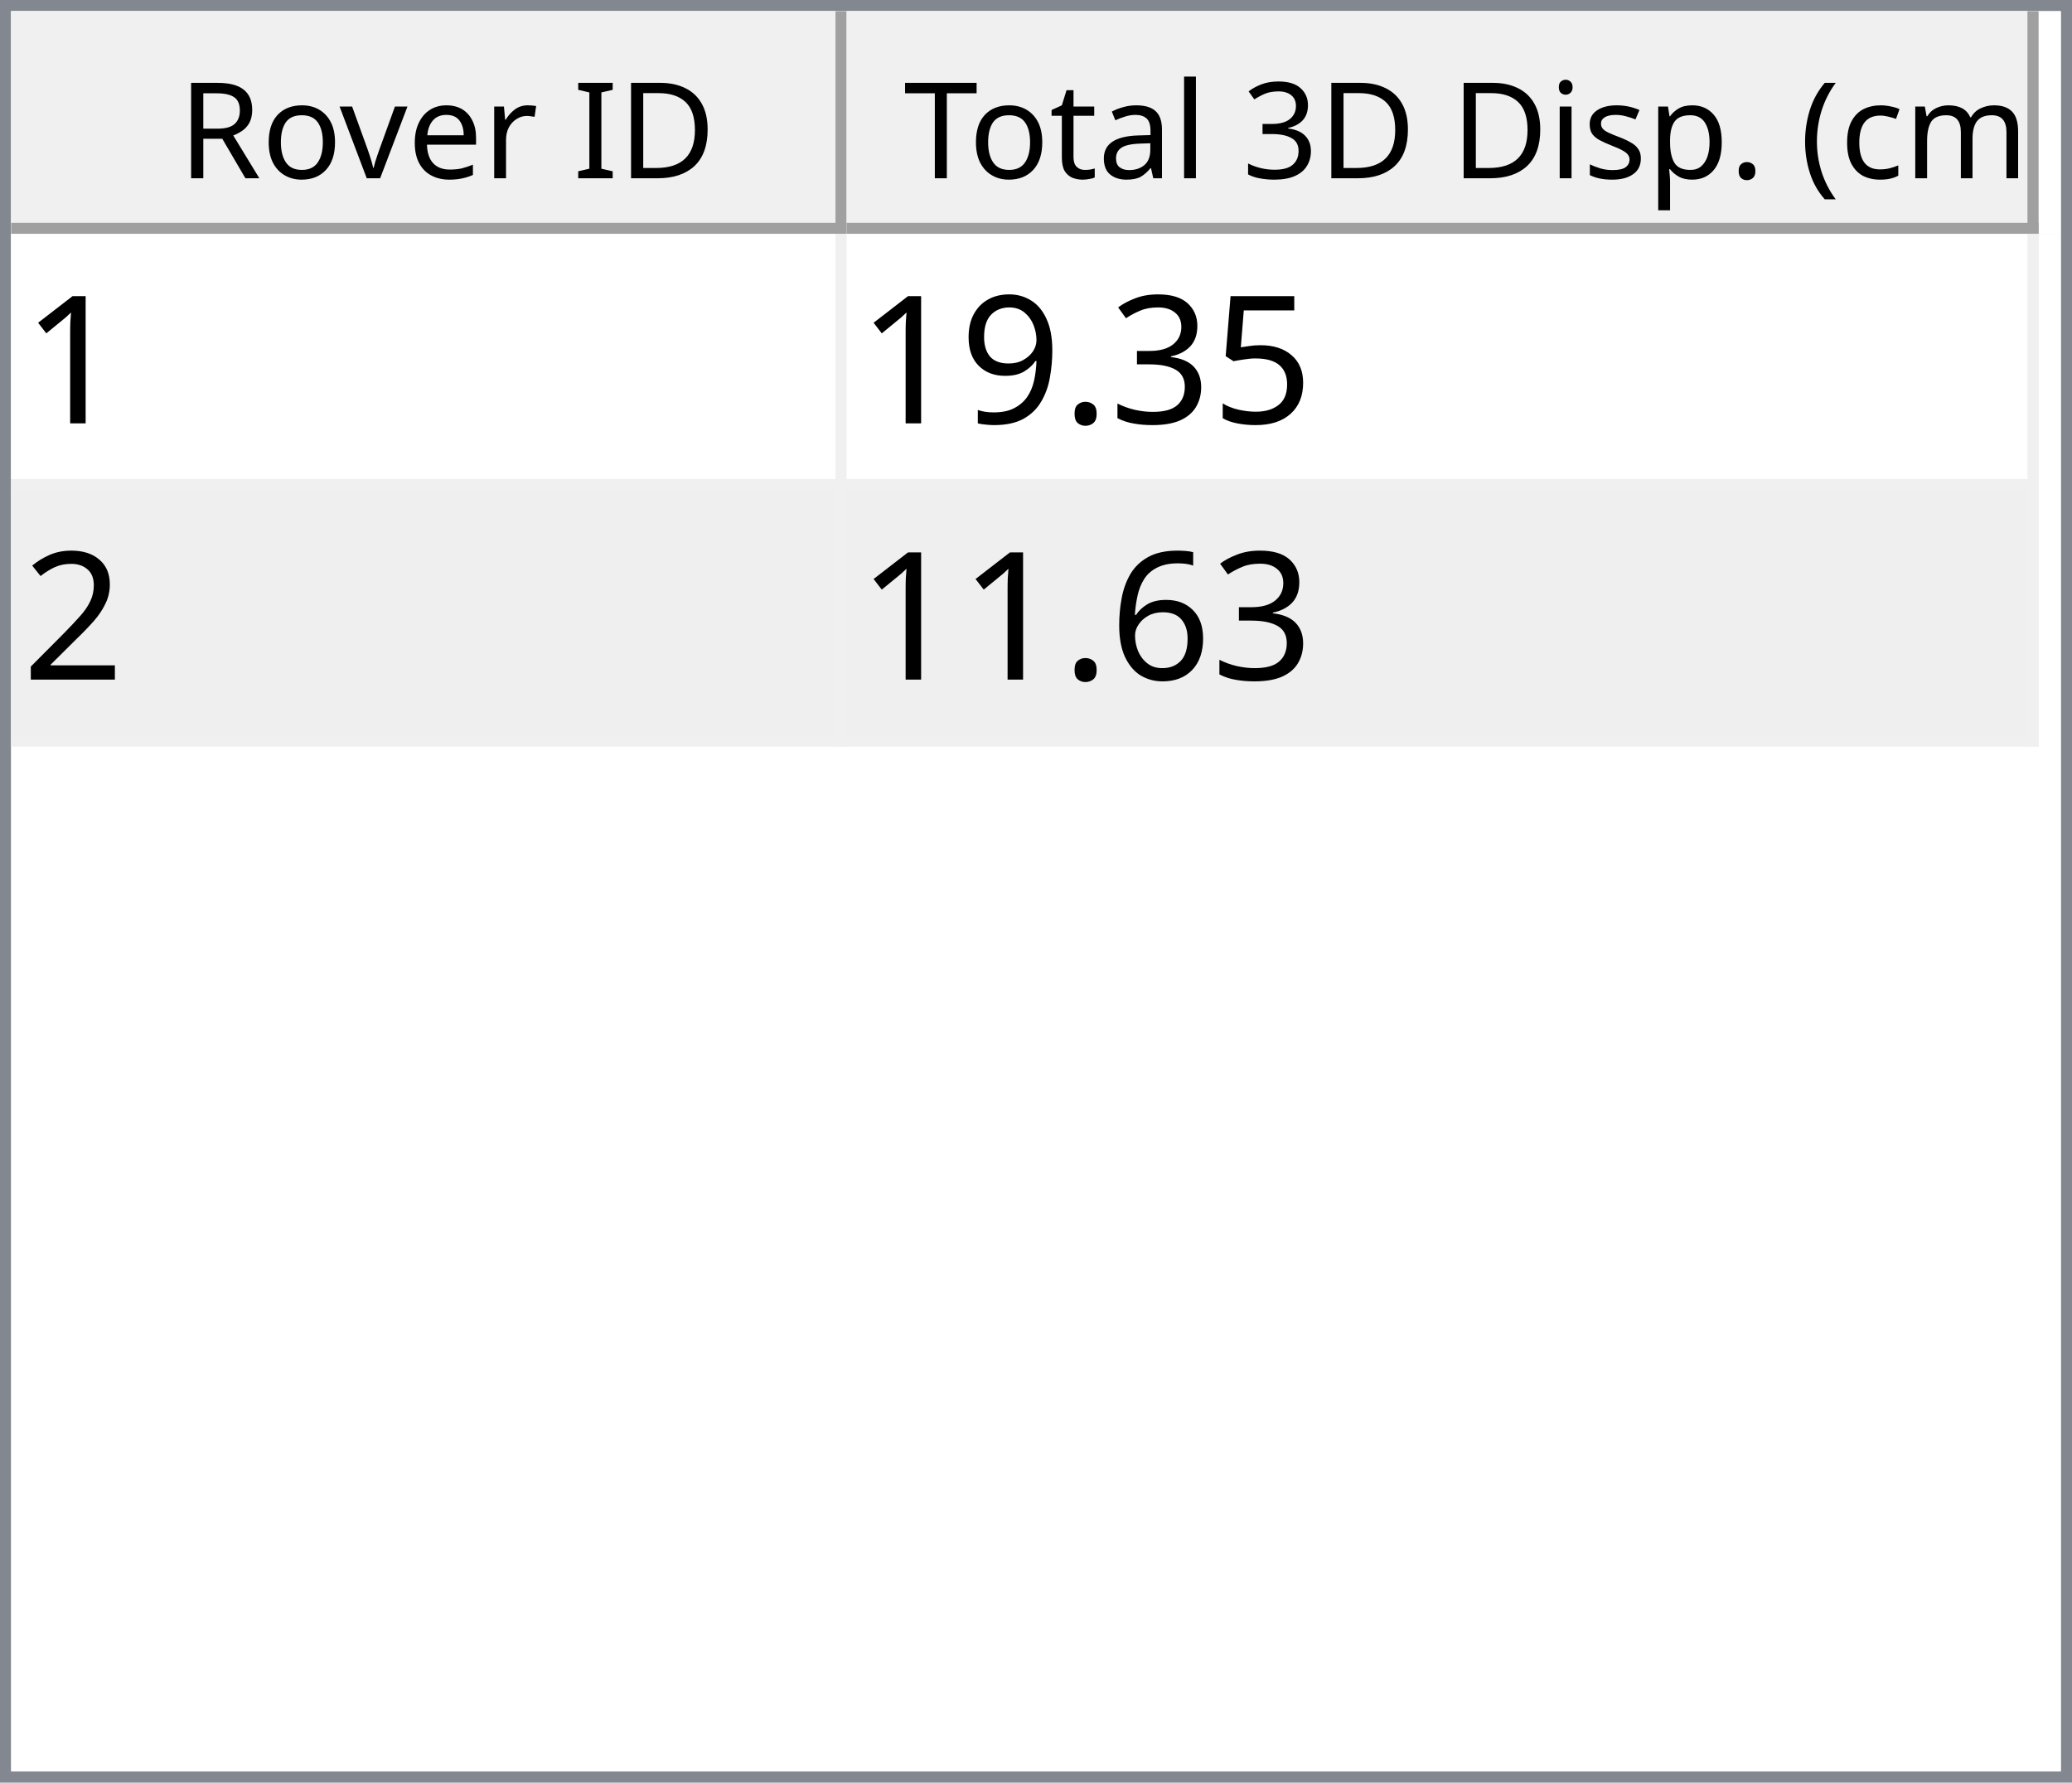
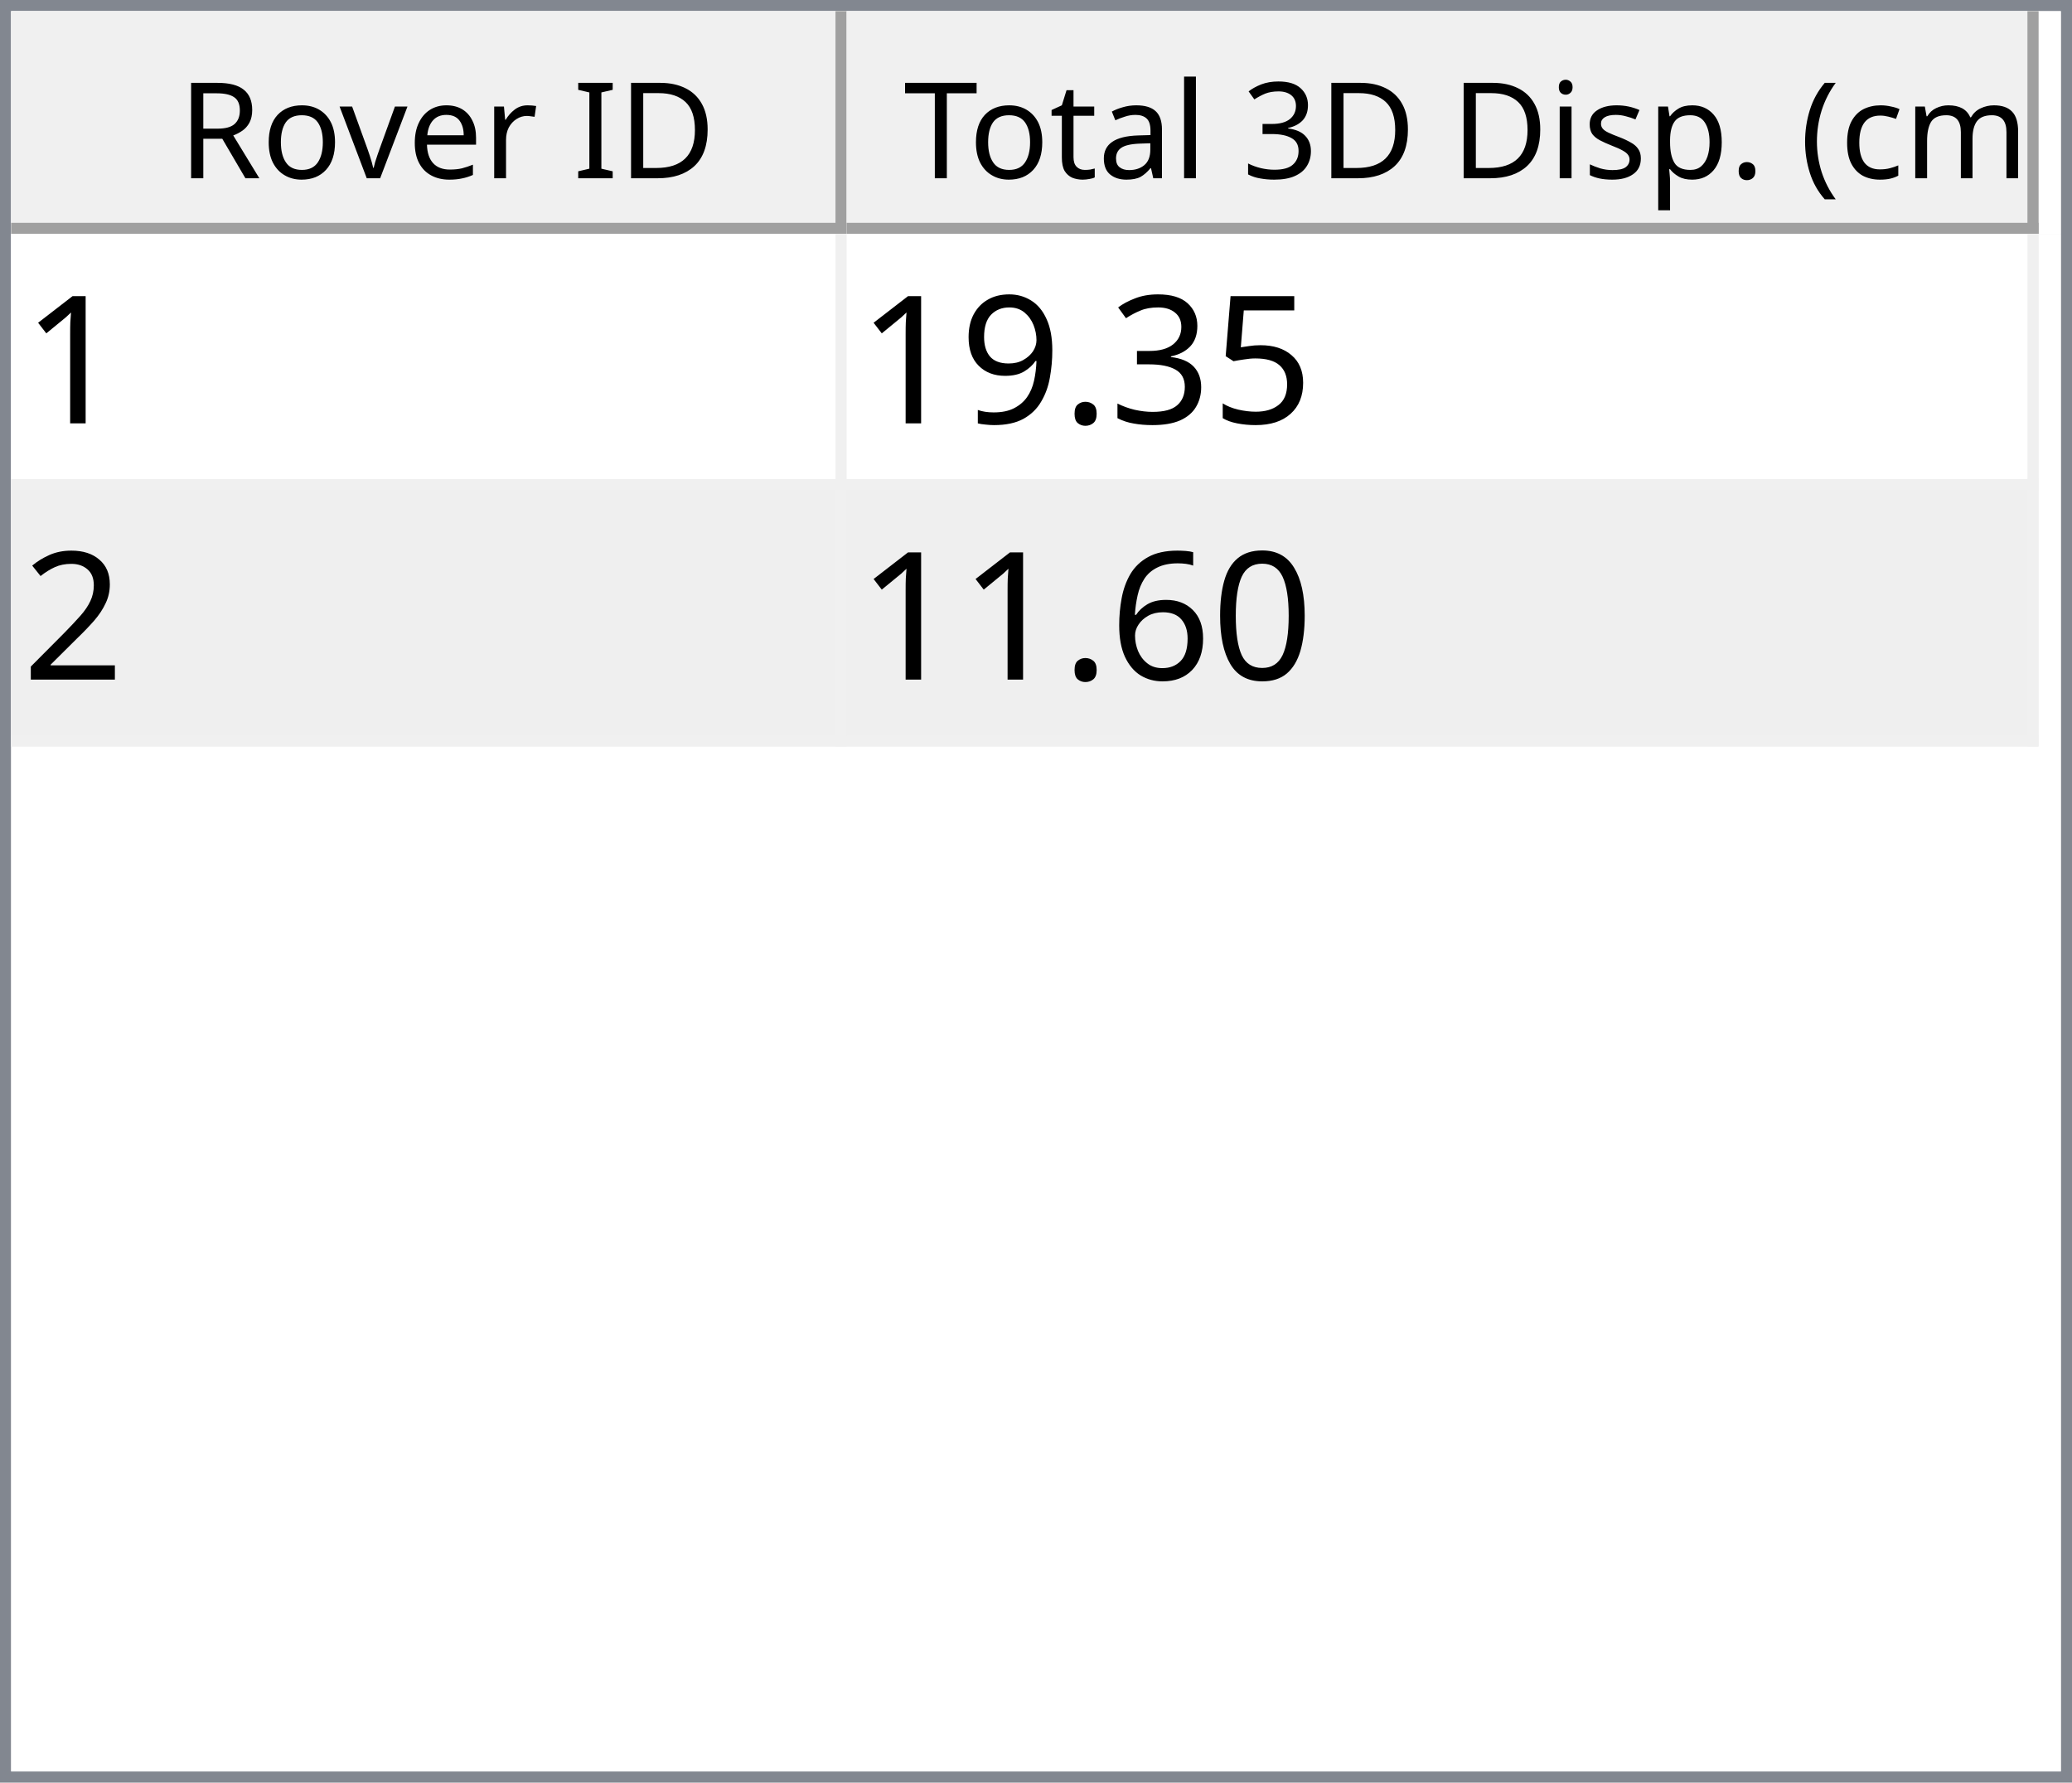
<svg xmlns="http://www.w3.org/2000/svg" style="fill-opacity:1; color-rendering:auto; color-interpolation:auto; text-rendering:auto; stroke:black; stroke-linecap:square; stroke-miterlimit:10; shape-rendering:auto; stroke-opacity:1; fill:black; stroke-dasharray:none; font-weight:normal; stroke-width:1; font-family:'Dialog'; font-style:normal; stroke-linejoin:miter; font-size:12px; stroke-dashoffset:0; image-rendering:auto;" width="186" height="160">
  <defs id="genericDefs" />
  <g>
    <defs id="defs1">
      <clipPath clipPathUnits="userSpaceOnUse" id="clipPath1">
        <path d="M0 0 L186 0 L186 160 L0 160 L0 0 Z" />
      </clipPath>
      <clipPath clipPathUnits="userSpaceOnUse" id="clipPath2">
        <path d="M0 0 L0 160 L186 160 L186 0 Z" />
      </clipPath>
      <clipPath clipPathUnits="userSpaceOnUse" id="clipPath3">
        <path d="M0 0 L0 20 L184 20 L184 0 Z" />
      </clipPath>
      <clipPath clipPathUnits="userSpaceOnUse" id="clipPath4">
        <path d="M0 0 L0 20 L75 20 L75 0 Z" />
      </clipPath>
      <clipPath clipPathUnits="userSpaceOnUse" id="clipPath5">
        <path d="M1 1 L1 19 L74 19 L74 1 Z" />
      </clipPath>
      <clipPath clipPathUnits="userSpaceOnUse" id="clipPath6">
        <path d="M0 0 L0 18 L73 18 L73 0 Z" />
      </clipPath>
      <clipPath clipPathUnits="userSpaceOnUse" id="clipPath7">
        <path d="M-0.5 -0.5 L-0.5 19.5 L74.5 19.5 L74.5 -0.5 Z" />
      </clipPath>
      <clipPath clipPathUnits="userSpaceOnUse" id="clipPath8">
        <path d="M0 0 L0 20 L107 20 L107 0 Z" />
      </clipPath>
      <clipPath clipPathUnits="userSpaceOnUse" id="clipPath9">
        <path d="M1 1 L1 19 L106 19 L106 1 Z" />
      </clipPath>
      <clipPath clipPathUnits="userSpaceOnUse" id="clipPath10">
        <path d="M0 0 L0 18 L105 18 L105 0 Z" />
      </clipPath>
      <clipPath clipPathUnits="userSpaceOnUse" id="clipPath11">
        <path d="M-0.5 -0.5 L-0.5 19.5 L106.5 19.5 L106.5 -0.5 Z" />
      </clipPath>
      <clipPath clipPathUnits="userSpaceOnUse" id="clipPath12">
        <path d="M0 0 L0 138 L184 138 L184 0 Z" />
      </clipPath>
      <clipPath clipPathUnits="userSpaceOnUse" id="clipPath13">
        <path d="M0 0 L0 46 L182 46 L182 0 Z" />
      </clipPath>
      <clipPath clipPathUnits="userSpaceOnUse" id="clipPath14">
        <path d="M-0.5 -0.5 L-0.5 45.5 L181.5 45.5 L181.5 -0.5 Z" />
      </clipPath>
      <clipPath clipPathUnits="userSpaceOnUse" id="clipPath15">
        <path d="M0 0 L0 22 L74 22 L74 0 Z" />
      </clipPath>
      <clipPath clipPathUnits="userSpaceOnUse" id="clipPath16">
        <path d="M0 0 L0 22 L106 22 L106 0 Z" />
      </clipPath>
      <font horiz-adv-x="64.551" id="font1">
        <font-face ascent="107.91" descent="25.098" units-per-em="100" style="font-style:normal; font-family:Segoe UI; font-weight:normal;" />
        <missing-glyph horiz-adv-x="64.551" d="M8.109 0 L8.109 68.266 L56.453 68.266 L56.453 0 L8.109 0 ZM15.328 7.234 L49.219 7.234 L49.219 61.031 L15.328 61.031 L15.328 7.234 Z" />
        <glyph unicode="D" horiz-adv-x="70.117" d="M9.188 0 L9.188 70.016 L28.516 70.016 Q65.531 70.016 65.531 35.891 Q65.531 19.672 55.25 9.836 Q44.969 0 27.734 0 L9.188 0 ZM17.391 62.594 L17.391 7.422 L27.828 7.422 Q41.609 7.422 49.273 14.797 Q56.938 22.172 56.938 35.688 Q56.938 62.594 28.328 62.594 L17.391 62.594 Z" />
        <glyph unicode="I" horiz-adv-x="26.611" d="M17.391 0 L9.188 0 L9.188 70.016 L17.391 70.016 L17.391 0 Z" />
        <glyph unicode=" " horiz-adv-x="27.393" d="" />
        <glyph unicode="r" horiz-adv-x="34.766" d="M34.188 41.891 Q32.078 43.5 28.125 43.5 Q23 43.5 19.555 38.672 Q16.109 33.844 16.109 25.484 L16.109 0 L8.109 0 L8.109 50 L16.109 50 L16.109 39.703 L16.312 39.703 Q18.016 44.969 21.531 47.922 Q25.047 50.875 29.391 50.875 Q32.516 50.875 34.188 50.203 L34.188 41.891 Z" />
        <glyph unicode="e" horiz-adv-x="52.295" d="M48.297 23 L12.984 23 Q13.188 14.656 17.484 10.109 Q21.781 5.562 29.297 5.562 Q37.75 5.562 44.828 11.141 L44.828 3.609 Q38.234 -1.172 27.391 -1.172 Q16.797 -1.172 10.742 5.641 Q4.688 12.453 4.688 24.812 Q4.688 36.469 11.305 43.82 Q17.922 51.172 27.734 51.172 Q37.547 51.172 42.922 44.828 Q48.297 38.484 48.297 27.203 L48.297 23 ZM40.094 29.781 Q40.047 36.719 36.75 40.578 Q33.453 44.438 27.594 44.438 Q21.922 44.438 17.969 40.383 Q14.016 36.328 13.094 29.781 L40.094 29.781 Z" />
        <glyph unicode="v" horiz-adv-x="47.9" d="M47.406 50 L27.484 0 L19.625 0 L0.688 50 L9.469 50 L22.172 13.672 Q23.578 9.672 23.922 6.688 L24.125 6.688 Q24.609 10.453 25.688 13.484 L38.969 50 L47.406 50 Z" />
        <glyph unicode="o" horiz-adv-x="58.594" d="M29 -1.172 Q17.922 -1.172 11.305 5.836 Q4.688 12.844 4.688 24.422 Q4.688 37.016 11.57 44.094 Q18.453 51.172 30.172 51.172 Q41.359 51.172 47.633 44.289 Q53.906 37.406 53.906 25.203 Q53.906 13.234 47.141 6.031 Q40.375 -1.172 29 -1.172 ZM29.594 44.438 Q21.875 44.438 17.383 39.188 Q12.891 33.938 12.891 24.703 Q12.891 15.828 17.43 10.695 Q21.969 5.562 29.594 5.562 Q37.359 5.562 41.531 10.594 Q45.703 15.625 45.703 24.906 Q45.703 34.281 41.531 39.359 Q37.359 44.438 29.594 44.438 Z" />
        <glyph unicode="R" horiz-adv-x="59.814" d="M59.375 0 L49.609 0 L37.891 19.625 Q36.281 22.359 34.766 24.289 Q33.25 26.219 31.664 27.438 Q30.078 28.656 28.25 29.219 Q26.422 29.781 24.125 29.781 L17.391 29.781 L17.391 0 L9.188 0 L9.188 70.016 L30.078 70.016 Q34.672 70.016 38.555 68.867 Q42.438 67.719 45.289 65.375 Q48.141 63.031 49.758 59.547 Q51.375 56.062 51.375 51.375 Q51.375 47.703 50.273 44.656 Q49.172 41.609 47.148 39.211 Q45.125 36.812 42.266 35.133 Q39.406 33.453 35.844 32.516 L35.844 32.328 Q37.594 31.547 38.891 30.547 Q40.188 29.547 41.359 28.18 Q42.531 26.812 43.68 25.078 Q44.828 23.344 46.234 21.047 L59.375 0 ZM17.391 62.594 L17.391 37.203 L28.516 37.203 Q31.594 37.203 34.203 38.133 Q36.812 39.062 38.719 40.797 Q40.625 42.531 41.703 45.047 Q42.781 47.562 42.781 50.688 Q42.781 56.297 39.141 59.445 Q35.5 62.594 28.609 62.594 L17.391 62.594 Z" />
        <glyph unicode=")" horiz-adv-x="30.176" d="M8.297 -15.922 L1.172 -15.922 Q16.406 2.344 16.406 26.812 Q16.406 51.469 1.078 70.016 L8.297 70.016 Q23.531 52.156 23.531 26.703 Q23.531 1.375 8.297 -15.922 Z" />
        <glyph unicode="m" horiz-adv-x="86.133" d="M79.109 0 L71.094 0 L71.094 28.719 Q71.094 37.016 68.531 40.727 Q65.969 44.438 59.906 44.438 Q54.781 44.438 51.195 39.75 Q47.609 35.062 47.609 28.516 L47.609 0 L39.594 0 L39.594 29.688 Q39.594 44.438 28.219 44.438 Q22.953 44.438 19.531 40.016 Q16.109 35.594 16.109 28.516 L16.109 0 L8.109 0 L8.109 50 L16.109 50 L16.109 42.094 L16.312 42.094 Q21.625 51.172 31.844 51.172 Q36.969 51.172 40.773 48.312 Q44.578 45.453 46 40.828 Q51.562 51.172 62.594 51.172 Q79.109 51.172 79.109 30.812 L79.109 0 Z" />
        <glyph unicode="c" horiz-adv-x="46.191" d="M42.188 2.297 Q36.422 -1.172 28.516 -1.172 Q17.828 -1.172 11.258 5.789 Q4.688 12.75 4.688 23.828 Q4.688 36.188 11.766 43.68 Q18.844 51.172 30.672 51.172 Q37.25 51.172 42.281 48.734 L42.281 40.531 Q36.719 44.438 30.375 44.438 Q22.703 44.438 17.797 38.945 Q12.891 33.453 12.891 24.516 Q12.891 15.719 17.508 10.641 Q22.125 5.562 29.891 5.562 Q36.422 5.562 42.188 9.906 L42.188 2.297 Z" />
        <glyph unicode="(" horiz-adv-x="30.176" d="M29.109 -15.922 L21.969 -15.922 Q6.844 1.375 6.844 26.703 Q6.844 52.156 21.969 70.016 L29.203 70.016 Q13.875 51.469 13.875 26.812 Q13.875 2.344 29.109 -15.922 Z" />
        <glyph unicode="." horiz-adv-x="21.68" d="M10.891 -1.078 Q8.641 -1.078 7.055 0.539 Q5.469 2.156 5.469 4.391 Q5.469 6.641 7.055 8.273 Q8.641 9.906 10.891 9.906 Q13.188 9.906 14.797 8.273 Q16.406 6.641 16.406 4.391 Q16.406 2.156 14.797 0.539 Q13.188 -1.078 10.891 -1.078 Z" />
        <glyph unicode="p" horiz-adv-x="58.789" d="M16.312 7.234 L16.109 7.234 L16.109 -23 L8.109 -23 L8.109 50 L16.109 50 L16.109 41.219 L16.312 41.219 Q22.219 51.172 33.594 51.172 Q43.266 51.172 48.688 44.461 Q54.109 37.75 54.109 26.469 Q54.109 13.922 48 6.375 Q41.891 -1.172 31.297 -1.172 Q21.578 -1.172 16.312 7.234 ZM16.109 27.391 L16.109 20.406 Q16.109 14.203 20.141 9.883 Q24.172 5.562 30.375 5.562 Q37.641 5.562 41.773 11.133 Q45.906 16.703 45.906 26.609 Q45.906 34.969 42.047 39.703 Q38.188 44.438 31.594 44.438 Q24.609 44.438 20.359 39.578 Q16.109 34.719 16.109 27.391 Z" />
        <glyph unicode="s" horiz-adv-x="42.432" d="M5.078 1.812 L5.078 10.406 Q11.625 5.562 19.484 5.562 Q30.031 5.562 30.031 12.594 Q30.031 14.594 29.125 15.992 Q28.219 17.391 26.68 18.461 Q25.141 19.531 23.07 20.383 Q21 21.234 18.609 22.172 Q15.281 23.484 12.766 24.828 Q10.25 26.172 8.57 27.859 Q6.891 29.547 6.031 31.695 Q5.172 33.844 5.172 36.719 Q5.172 40.234 6.789 42.945 Q8.406 45.656 11.086 47.484 Q13.766 49.312 17.211 50.242 Q20.656 51.172 24.312 51.172 Q30.812 51.172 35.938 48.922 L35.938 40.828 Q30.422 44.438 23.25 44.438 Q21 44.438 19.195 43.922 Q17.391 43.406 16.094 42.477 Q14.797 41.547 14.086 40.258 Q13.375 38.969 13.375 37.406 Q13.375 35.453 14.086 34.133 Q14.797 32.812 16.164 31.789 Q17.531 30.766 19.484 29.938 Q21.438 29.109 23.922 28.125 Q27.25 26.859 29.883 25.516 Q32.516 24.172 34.375 22.484 Q36.234 20.797 37.234 18.602 Q38.234 16.406 38.234 13.375 Q38.234 9.672 36.602 6.938 Q34.969 4.203 32.234 2.398 Q29.5 0.594 25.93 -0.289 Q22.359 -1.172 18.453 -1.172 Q10.75 -1.172 5.078 1.812 Z" />
        <glyph unicode="i" horiz-adv-x="24.219" d="M12.203 62.703 Q10.062 62.703 8.547 64.164 Q7.031 65.625 7.031 67.875 Q7.031 70.125 8.547 71.609 Q10.062 73.094 12.203 73.094 Q14.406 73.094 15.945 71.609 Q17.484 70.125 17.484 67.875 Q17.484 65.719 15.945 64.211 Q14.406 62.703 12.203 62.703 ZM16.109 0 L8.109 0 L8.109 50 L16.109 50 L16.109 0 Z" />
        <glyph unicode="3" horiz-adv-x="53.906" d="M46.531 19.828 Q46.531 15.094 44.75 11.211 Q42.969 7.328 39.719 4.57 Q36.469 1.812 31.93 0.297 Q27.391 -1.219 21.922 -1.219 Q11.922 -1.219 6 2.594 L6 11.188 Q13.094 5.609 22.219 5.609 Q25.875 5.609 28.828 6.539 Q31.781 7.469 33.906 9.227 Q36.031 10.984 37.18 13.477 Q38.328 15.969 38.328 19.094 Q38.328 32.812 18.797 32.812 L12.984 32.812 L12.984 39.594 L18.5 39.594 Q35.797 39.594 35.797 52.484 Q35.797 64.406 22.609 64.406 Q15.188 64.406 8.688 59.422 L8.688 67.188 Q15.375 71.188 24.609 71.188 Q29 71.188 32.57 69.969 Q36.141 68.75 38.68 66.555 Q41.219 64.359 42.609 61.281 Q44 58.203 44 54.5 Q44 40.672 30.031 36.719 L30.031 36.531 Q33.594 36.141 36.625 34.797 Q39.656 33.453 41.852 31.305 Q44.047 29.156 45.289 26.25 Q46.531 23.344 46.531 19.828 Z" />
        <glyph unicode="l" horiz-adv-x="24.219" d="M16.109 0 L8.109 0 L8.109 74.031 L16.109 74.031 L16.109 0 Z" />
        <glyph unicode="a" horiz-adv-x="50.879" d="M43.891 0 L35.891 0 L35.891 7.812 L35.688 7.812 Q30.469 -1.172 20.312 -1.172 Q12.844 -1.172 8.617 2.781 Q4.391 6.734 4.391 13.281 Q4.391 27.297 20.906 29.594 L35.891 31.688 Q35.891 44.438 25.594 44.438 Q16.547 44.438 9.281 38.281 L9.281 46.484 Q16.656 51.172 26.266 51.172 Q43.891 51.172 43.891 32.516 L43.891 0 ZM35.891 25.297 L23.828 23.641 Q18.266 22.859 15.43 20.875 Q12.594 18.891 12.594 13.875 Q12.594 10.203 15.211 7.883 Q17.828 5.562 22.172 5.562 Q28.125 5.562 32.008 9.742 Q35.891 13.922 35.891 20.312 L35.891 25.297 Z" />
        <glyph unicode="t" horiz-adv-x="33.887" d="M31.297 0.484 Q28.469 -1.078 23.828 -1.078 Q10.688 -1.078 10.688 13.578 L10.688 43.172 L2.094 43.172 L2.094 50 L10.688 50 L10.688 62.203 L18.703 64.797 L18.703 50 L31.297 50 L31.297 43.172 L18.703 43.172 L18.703 14.984 Q18.703 9.969 20.414 7.82 Q22.125 5.672 26.078 5.672 Q29.109 5.672 31.297 7.328 L31.297 0.484 Z" />
        <glyph unicode="T" horiz-adv-x="52.393" d="M50.594 62.594 L30.375 62.594 L30.375 0 L22.172 0 L22.172 62.594 L2 62.594 L2 70.016 L50.594 70.016 L50.594 62.594 Z" />
      </font>
      <font horiz-adv-x="75.0" id="font2">
        <font-face ascent="100.537" descent="21.973" units-per-em="100" style="font-style:normal; font-family:sans-serif; font-weight:normal;" />
        <missing-glyph horiz-adv-x="75.0" d="M12.5 0 L12.5 62.5 L62.5 62.5 L62.5 0 L12.5 0 ZM14.062 1.562 L60.938 1.562 L60.938 60.938 L14.062 60.938 L14.062 1.562 Z" />
        <glyph unicode="1" horiz-adv-x="55.615" d="M37.25 0 L28.469 0 L28.469 56 Q25.297 52.984 20.141 49.953 Q14.984 46.922 10.891 45.406 L10.891 53.906 Q18.266 57.375 23.781 62.305 Q29.297 67.234 31.594 71.875 L37.25 71.875 L37.25 0 Z" />
        <glyph unicode="5" horiz-adv-x="55.615" d="M4.156 18.75 L13.375 19.531 Q14.406 12.797 18.141 9.398 Q21.875 6 27.156 6 Q33.5 6 37.891 10.789 Q42.281 15.578 42.281 23.484 Q42.281 31 38.062 35.352 Q33.844 39.703 27 39.703 Q22.75 39.703 19.336 37.773 Q15.922 35.844 13.969 32.766 L5.719 33.844 L12.641 70.609 L48.25 70.609 L48.25 62.203 L19.672 62.203 L15.828 42.969 Q22.266 47.469 29.344 47.469 Q38.719 47.469 45.164 40.969 Q51.609 34.469 51.609 24.266 Q51.609 14.547 45.953 7.469 Q39.062 -1.219 27.156 -1.219 Q17.391 -1.219 11.211 4.25 Q5.031 9.719 4.156 18.75 Z" />
        <glyph unicode="3" horiz-adv-x="55.615" d="M4.203 18.891 L12.984 20.062 Q14.5 12.594 18.141 9.297 Q21.781 6 27 6 Q33.203 6 37.477 10.297 Q41.75 14.594 41.75 20.953 Q41.75 27 37.797 30.93 Q33.844 34.859 27.734 34.859 Q25.25 34.859 21.531 33.891 L22.516 41.609 Q23.391 41.5 23.922 41.5 Q29.547 41.5 34.039 44.43 Q38.531 47.359 38.531 53.469 Q38.531 58.297 35.258 61.477 Q31.984 64.656 26.812 64.656 Q21.688 64.656 18.266 61.43 Q14.844 58.203 13.875 51.766 L5.078 53.328 Q6.688 62.156 12.398 67.016 Q18.109 71.875 26.609 71.875 Q32.469 71.875 37.398 69.359 Q42.328 66.844 44.945 62.5 Q47.562 58.156 47.562 53.266 Q47.562 48.641 45.07 44.828 Q42.578 41.016 37.703 38.766 Q44.047 37.312 47.562 32.695 Q51.078 28.078 51.078 21.141 Q51.078 11.766 44.242 5.25 Q37.406 -1.266 26.953 -1.266 Q17.531 -1.266 11.305 4.352 Q5.078 9.969 4.203 18.891 Z" />
        <glyph unicode="." horiz-adv-x="27.783" d="M9.078 0 L9.078 10.016 L19.094 10.016 L19.094 0 L9.078 0 Z" />
        <glyph unicode="9" horiz-adv-x="55.615" d="M5.469 16.547 L13.922 17.328 Q14.984 11.375 18.016 8.688 Q21.047 6 25.781 6 Q29.828 6 32.883 7.859 Q35.938 9.719 37.891 12.82 Q39.844 15.922 41.164 21.195 Q42.484 26.469 42.484 31.938 Q42.484 32.516 42.438 33.688 Q39.797 29.5 35.234 26.883 Q30.672 24.266 25.344 24.266 Q16.453 24.266 10.305 30.711 Q4.156 37.156 4.156 47.703 Q4.156 58.594 10.578 65.234 Q17 71.875 26.656 71.875 Q33.641 71.875 39.43 68.117 Q45.219 64.359 48.219 57.398 Q51.219 50.438 51.219 37.25 Q51.219 23.531 48.242 15.406 Q45.266 7.281 39.383 3.031 Q33.5 -1.219 25.594 -1.219 Q17.188 -1.219 11.867 3.445 Q6.547 8.109 5.469 16.547 ZM41.453 48.141 Q41.453 55.719 37.43 60.156 Q33.406 64.594 27.734 64.594 Q21.875 64.594 17.531 59.812 Q13.188 55.031 13.188 47.406 Q13.188 40.578 17.312 36.305 Q21.438 32.031 27.484 32.031 Q33.594 32.031 37.523 36.305 Q41.453 40.578 41.453 48.141 Z" />
        <glyph unicode="2" horiz-adv-x="55.615" d="M50.344 8.453 L50.344 0 L3.031 0 Q2.938 3.172 4.047 6.109 Q5.859 10.938 9.836 15.625 Q13.812 20.312 21.344 26.469 Q33.016 36.031 37.117 41.625 Q41.219 47.219 41.219 52.203 Q41.219 57.422 37.477 61.008 Q33.734 64.594 27.734 64.594 Q21.391 64.594 17.578 60.789 Q13.766 56.984 13.719 50.25 L4.688 51.172 Q5.609 61.281 11.664 66.578 Q17.719 71.875 27.938 71.875 Q38.234 71.875 44.242 66.164 Q50.25 60.453 50.25 52 Q50.25 47.703 48.492 43.555 Q46.734 39.406 42.656 34.812 Q38.578 30.219 29.109 22.219 Q21.188 15.578 18.945 13.211 Q16.703 10.844 15.234 8.453 L50.344 8.453 Z" />
+         <glyph unicode="0" horiz-adv-x="55.615" d="M4.156 35.297 Q4.156 48 6.766 55.742 Q9.375 63.484 14.523 67.68 Q19.672 71.875 27.484 71.875 Q33.25 71.875 37.594 69.555 Q41.938 67.234 44.773 62.867 Q47.609 58.5 49.219 52.227 Q50.828 45.953 50.828 35.297 Q50.828 22.703 48.242 14.969 Q45.656 7.234 40.508 3.008 Q35.359 -1.219 27.484 -1.219 Q17.141 -1.219 11.234 6.203 Q4.156 15.141 4.156 35.297 ZM13.188 35.297 Q13.188 17.672 17.312 11.836 Q21.438 6 27.484 6 Q33.547 6 37.672 11.859 Q41.797 17.719 41.797 35.297 Q41.797 52.984 37.672 58.789 Q33.547 64.594 27.391 64.594 Q21.344 64.594 17.719 59.469 Q13.188 52.938 13.188 35.297 Z" />
        <glyph unicode="6" horiz-adv-x="55.615" d="M49.75 54.047 L41.016 53.375 Q39.844 58.547 37.703 60.891 Q34.125 64.656 28.906 64.656 Q24.703 64.656 21.531 62.312 Q17.391 59.281 14.992 53.469 Q12.594 47.656 12.5 36.922 Q15.672 41.75 20.266 44.094 Q24.859 46.438 29.891 46.438 Q38.672 46.438 44.852 39.969 Q51.031 33.5 51.031 23.25 Q51.031 16.5 48.125 10.719 Q45.219 4.938 40.141 1.859 Q35.062 -1.219 28.609 -1.219 Q17.625 -1.219 10.695 6.859 Q3.766 14.938 3.766 33.5 Q3.766 54.25 11.422 63.672 Q18.109 71.875 29.438 71.875 Q37.891 71.875 43.289 67.141 Q48.688 62.406 49.75 54.047 ZM13.875 23.188 Q13.875 18.656 15.797 14.508 Q17.719 10.359 21.188 8.18 Q24.656 6 28.469 6 Q34.031 6 38.039 10.492 Q42.047 14.984 42.047 22.703 Q42.047 30.125 38.086 34.398 Q34.125 38.672 28.125 38.672 Q22.172 38.672 18.023 34.398 Q13.875 30.125 13.875 23.188 Z" />
      </font>
    </defs>
    <g style="fill:white; stroke:white;">
      <rect x="0" y="0" width="186" style="clip-path:url(#clipPath1); stroke:none;" height="160" />
    </g>
    <g style="fill:white; text-rendering:optimizeSpeed; color-rendering:optimizeSpeed; image-rendering:optimizeSpeed; shape-rendering:crispEdges; stroke:white; color-interpolation:sRGB;">
      <rect x="0" width="186" height="160" y="0" style="stroke:none;" />
      <path style="stroke:none;" d="M0 160 L186 160 L186 0 L0 0 Z" />
    </g>
    <g style="fill:rgb(240,240,240); font-family:'Segoe UI'; stroke:rgb(240,240,240);">
      <rect x="0" y="0" width="186" style="clip-path:url(#clipPath2); stroke:none;" height="160" />
    </g>
    <g style="fill:rgb(130,135,144); font-family:'Segoe UI'; stroke:rgb(130,135,144);">
      <path d="M0 0 L186 0 L186 160 L0 160 L0 0 ZM1 1 L185 1 L185 159 L1 159 L1 1 Z" style="fill-rule:evenodd; clip-path:url(#clipPath2); stroke:none;" />
    </g>
    <g style="fill:white; font-family:'Segoe UI'; stroke:white;" transform="translate(1,1)">
      <rect x="0" y="0" width="184" style="clip-path:url(#clipPath3); stroke:none;" height="20" />
    </g>
    <g style="fill:rgb(240,240,240); font-family:'Segoe UI'; stroke:rgb(240,240,240);" transform="translate(1,1)">
      <rect x="0" y="0" width="75" style="clip-path:url(#clipPath4); stroke:none;" height="20" />
    </g>
    <g style="font-family:'Segoe UI';" transform="translate(2,2)">
      <text x="14" xml:space="preserve" y="14" style="clip-path:url(#clipPath6); stroke:none;">Rover ID</text>
    </g>
    <g style="fill:rgb(160,160,160); font-family:'Segoe UI'; stroke:rgb(160,160,160); stroke-linejoin:bevel;" transform="translate(1.5,1.5)">
      <line x1="74" x2="74" y1="0" style="fill:none; clip-path:url(#clipPath7);" y2="19" />
    </g>
    <g style="fill:rgb(160,160,160); font-family:'Segoe UI'; stroke:rgb(160,160,160); stroke-linejoin:bevel;" transform="matrix(1,0,0,1,1,1) translate(0.5,0.5)">
      <line x1="0" x2="74" y1="19" style="fill:none; clip-path:url(#clipPath7);" y2="19" />
    </g>
    <g style="fill:rgb(240,240,240); font-family:'Segoe UI'; stroke:rgb(240,240,240);" transform="translate(76,1)">
      <rect x="0" y="0" width="107" style="clip-path:url(#clipPath8); stroke:none;" height="20" />
    </g>
    <g style="font-family:'Segoe UI';" transform="translate(77,2)">
      <text x="1" xml:space="preserve" y="14" style="clip-path:url(#clipPath10); stroke:none;"> Total 3D Disp. (cm)</text>
    </g>
    <g style="fill:rgb(160,160,160); font-family:'Segoe UI'; stroke:rgb(160,160,160); stroke-linejoin:bevel;" transform="translate(76.5,1.5)">
      <line x1="106" x2="106" y1="0" style="fill:none; clip-path:url(#clipPath11);" y2="19" />
    </g>
    <g style="fill:rgb(160,160,160); font-family:'Segoe UI'; stroke:rgb(160,160,160); stroke-linejoin:bevel;" transform="matrix(1,0,0,1,76,1) translate(0.5,0.5)">
      <line x1="0" x2="106" y1="19" style="fill:none; clip-path:url(#clipPath11);" y2="19" />
    </g>
    <g style="fill:white; font-family:'Segoe UI'; stroke:white;" transform="translate(1,21)">
      <rect x="0" y="0" width="184" style="clip-path:url(#clipPath12); stroke:none;" height="138" />
    </g>
    <g style="fill:rgb(240,240,240); font-size:16px; font-family:sans-serif; stroke:rgb(240,240,240);" transform="translate(1,21)">
      <rect x="0" y="0" width="182" style="clip-path:url(#clipPath13); stroke:none;" height="46" />
      <line transform="translate(0.5,0.5)" x1="0" x2="181" y1="22" style="clip-path:url(#clipPath14); fill:none; stroke-linejoin:bevel;" y2="22" />
    </g>
    <g transform="matrix(1,0,0,1,1,21) translate(0.5,0.5)" style="fill:rgb(240,240,240); font-size:16px; font-family:sans-serif; stroke:rgb(240,240,240); stroke-linejoin:bevel;">
      <line x1="0" x2="181" y1="45" style="fill:none; clip-path:url(#clipPath14);" y2="45" />
    </g>
    <g transform="matrix(1,0,0,1,1,21) translate(0.5,0.5)" style="fill:rgb(240,240,240); font-size:16px; font-family:sans-serif; stroke:rgb(240,240,240); stroke-linejoin:bevel;">
      <line x1="74" x2="74" y1="0" style="fill:none; clip-path:url(#clipPath14);" y2="45" />
    </g>
    <g transform="matrix(1,0,0,1,1,21) translate(0.5,0.5)" style="fill:rgb(240,240,240); font-size:16px; font-family:sans-serif; stroke:rgb(240,240,240); stroke-linejoin:bevel;">
      <line x1="181" x2="181" y1="0" style="fill:none; clip-path:url(#clipPath14);" y2="45" />
    </g>
    <g style="fill:white; font-size:16px; font-family:sans-serif; stroke:white;" transform="matrix(1,0,0,1,1,21)">
      <rect x="0" y="0" width="74" style="clip-path:url(#clipPath15); stroke:none;" height="22" />
      <text x="1" y="17" style="fill:black; clip-path:url(#clipPath15); stroke:none;" xml:space="preserve">1</text>
    </g>
    <g style="fill:white; font-size:16px; font-family:sans-serif; stroke:white;" transform="matrix(1,0,0,1,1,21) translate(75,0)">
      <rect x="0" y="0" width="106" style="clip-path:url(#clipPath16); stroke:none;" height="22" />
      <text x="1" y="17" style="fill:black; clip-path:url(#clipPath16); stroke:none;" xml:space="preserve">19.35</text>
    </g>
    <g style="fill:rgb(239,239,239); font-size:16px; font-family:sans-serif; stroke:rgb(239,239,239);" transform="matrix(1,0,0,1,1,21) translate(0,23)">
      <rect x="0" y="0" width="74" style="clip-path:url(#clipPath15); stroke:none;" height="22" />
      <text x="1" y="17" style="fill:black; clip-path:url(#clipPath15); stroke:none;" xml:space="preserve">2</text>
    </g>
    <g style="fill:rgb(239,239,239); font-size:16px; font-family:sans-serif; stroke:rgb(239,239,239);" transform="matrix(1,0,0,1,1,21) translate(75,23)">
      <rect x="0" y="0" width="106" style="clip-path:url(#clipPath16); stroke:none;" height="22" />
-       <text x="1" y="17" style="fill:black; clip-path:url(#clipPath16); stroke:none;" xml:space="preserve">11.63</text>
+       <text x="1" y="17" style="fill:black; clip-path:url(#clipPath16); stroke:none;" xml:space="preserve">11.60</text>
    </g>
  </g>
</svg>
